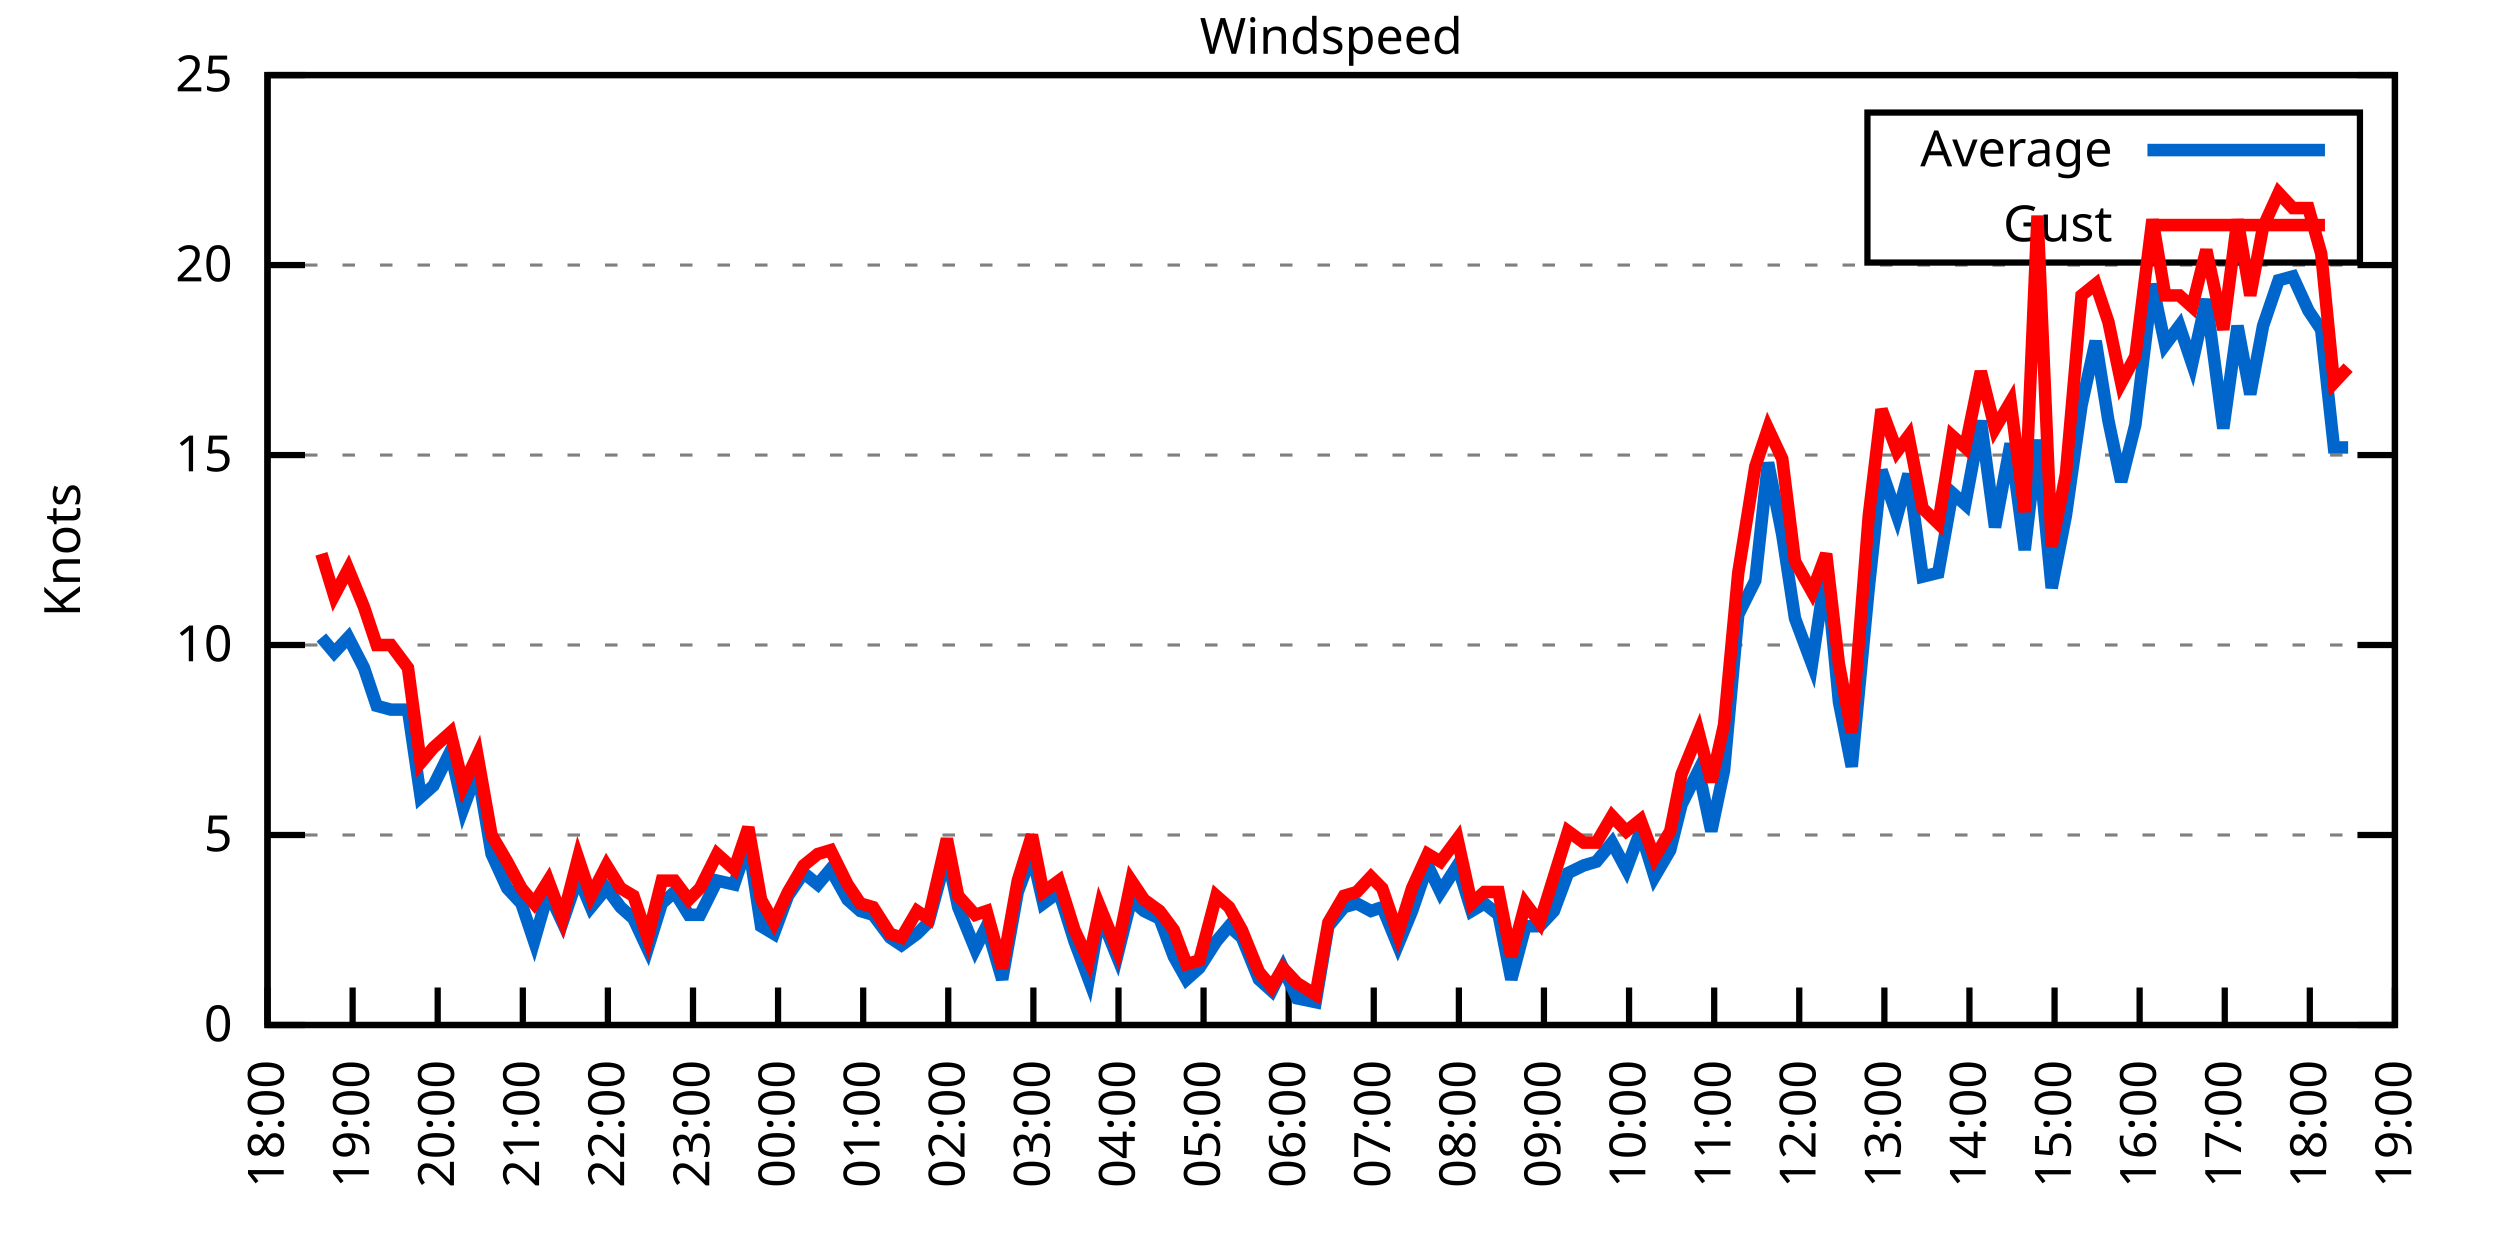
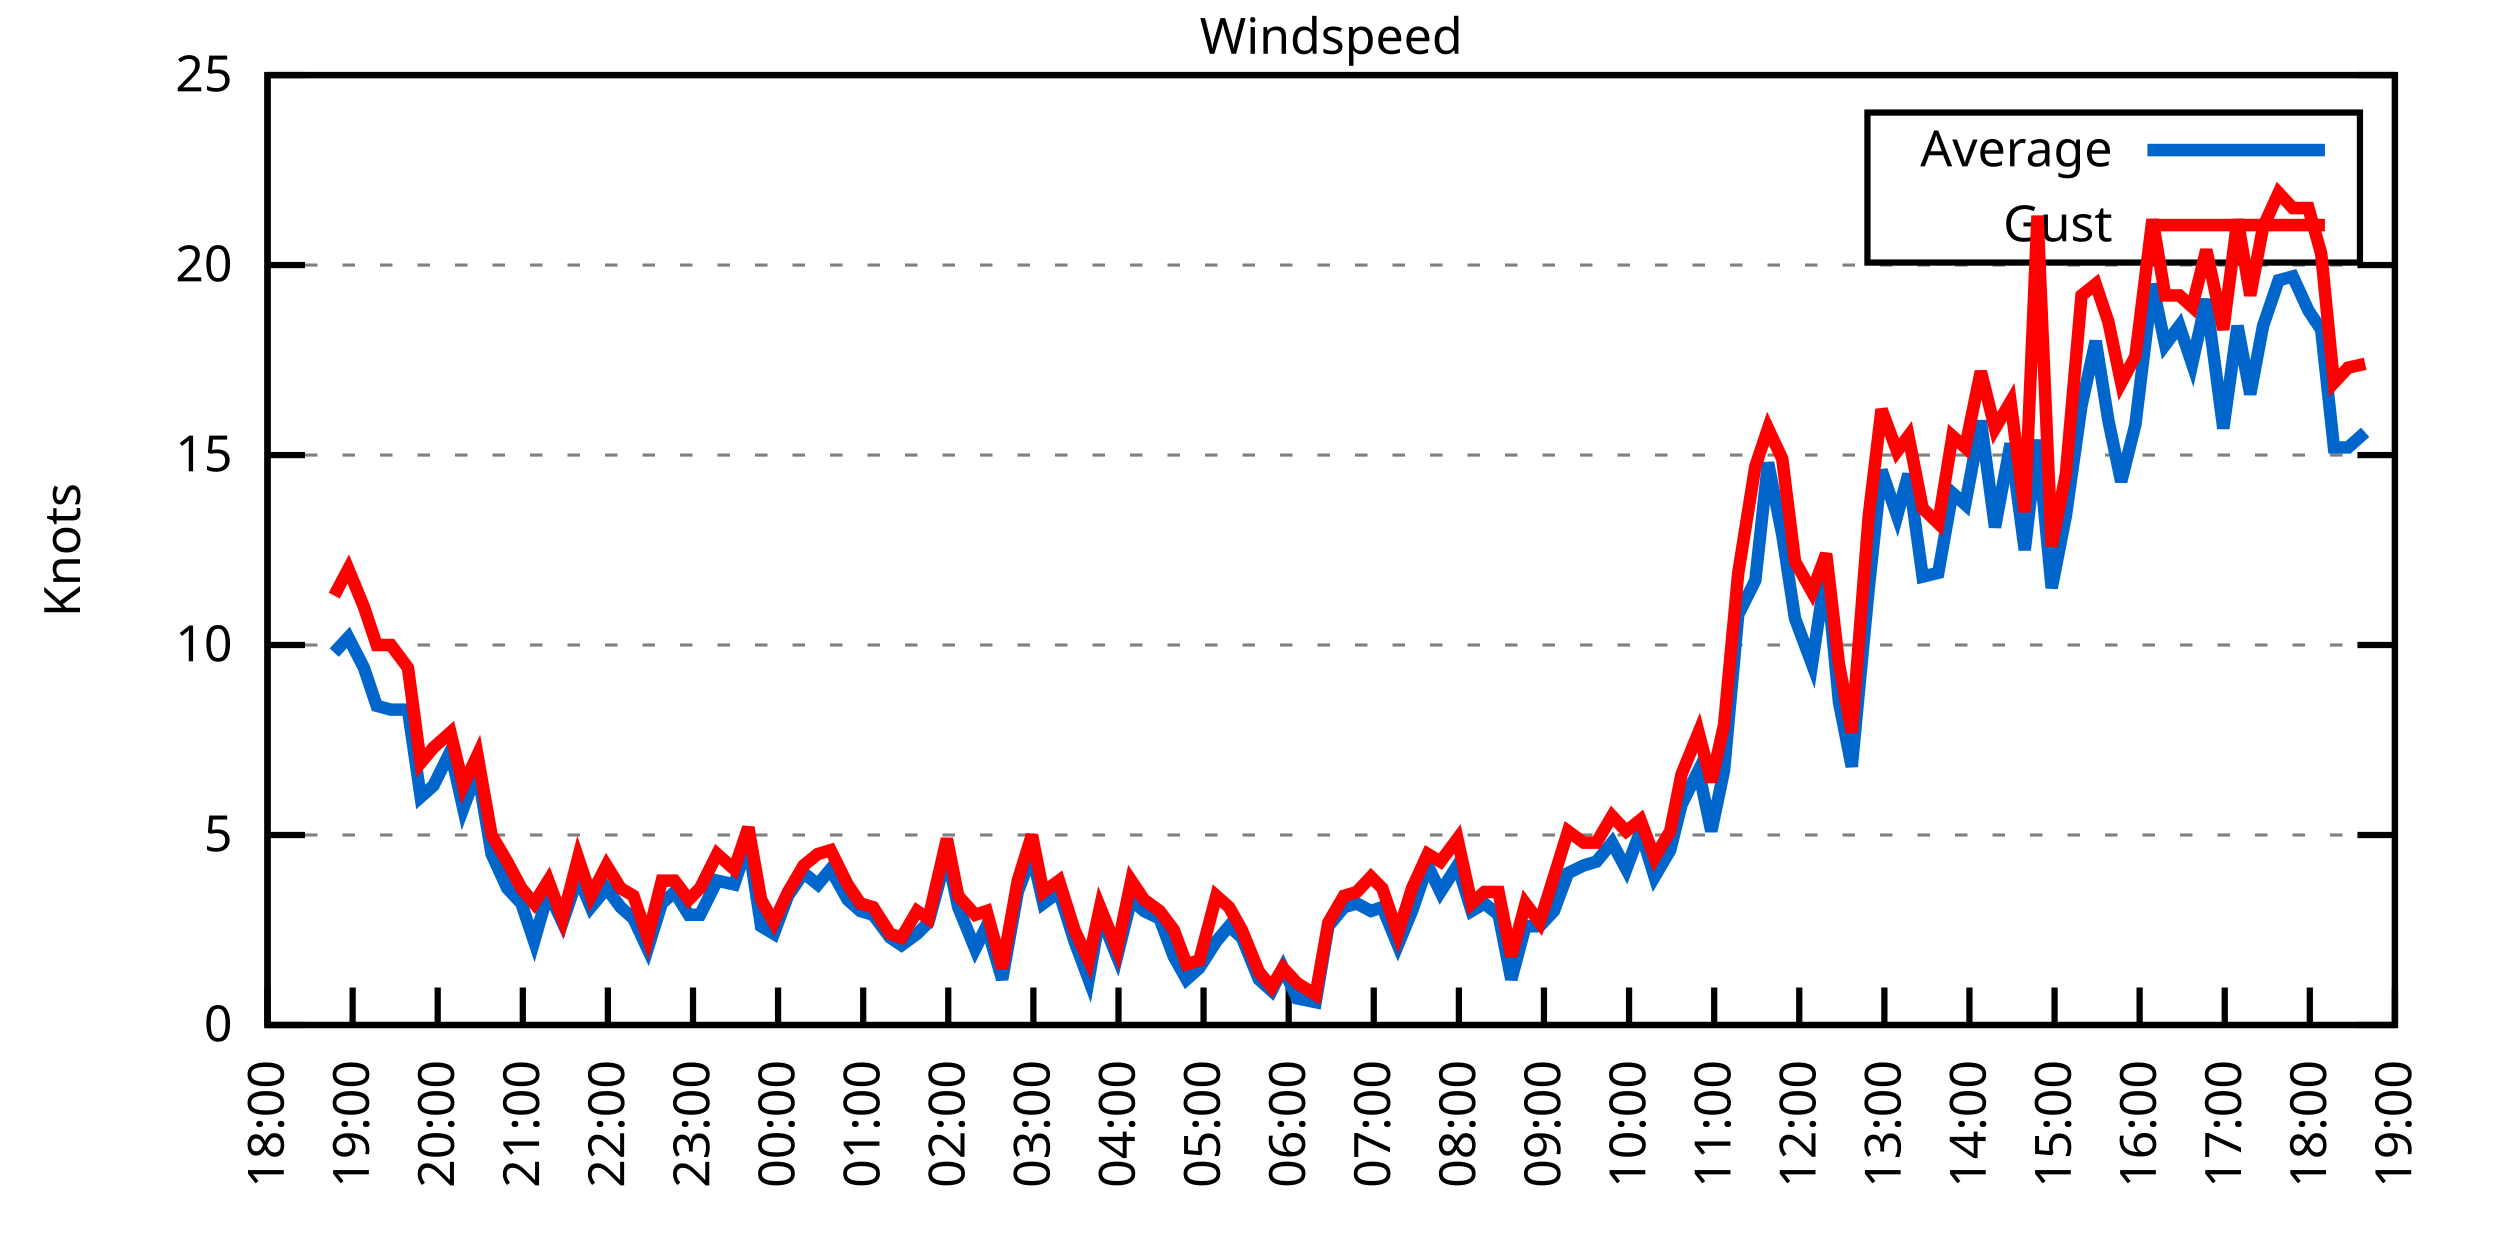
<svg xmlns="http://www.w3.org/2000/svg" xmlns:xlink="http://www.w3.org/1999/xlink" width="400" height="200" viewBox="0 0 400 200">
  <g id="gnuplot_canvas">
    <rect x="0" y="0" width="400" height="200" fill="none" />
    <defs>
      <circle id="gpDot" r="0.5" stroke-width="0.5" stroke="currentColor" />
      <path id="gpPt0" stroke-width="0.333" stroke="currentColor" d="M-1,0 h2 M0,-1 v2" />
      <path id="gpPt1" stroke-width="0.333" stroke="currentColor" d="M-1,-1 L1,1 M1,-1 L-1,1" />
      <path id="gpPt2" stroke-width="0.333" stroke="currentColor" d="M-1,0 L1,0 M0,-1 L0,1 M-1,-1 L1,1 M-1,1 L1,-1" />
      <rect id="gpPt3" stroke-width="0.333" stroke="currentColor" x="-1" y="-1" width="2" height="2" />
      <rect id="gpPt4" stroke-width="0.333" stroke="currentColor" fill="currentColor" x="-1" y="-1" width="2" height="2" />
      <circle id="gpPt5" stroke-width="0.333" stroke="currentColor" cx="0" cy="0" r="1" />
      <use xlink:href="#gpPt5" id="gpPt6" fill="currentColor" stroke="none" />
      <path id="gpPt7" stroke-width="0.333" stroke="currentColor" d="M0,-1.33 L-1.33,0.67 L1.33,0.67 z" />
      <use xlink:href="#gpPt7" id="gpPt8" fill="currentColor" stroke="none" />
      <use xlink:href="#gpPt7" id="gpPt9" stroke="currentColor" transform="rotate(180)" />
      <use xlink:href="#gpPt9" id="gpPt10" fill="currentColor" stroke="none" />
      <use xlink:href="#gpPt3" id="gpPt11" stroke="currentColor" transform="rotate(45)" />
      <use xlink:href="#gpPt11" id="gpPt12" fill="currentColor" stroke="none" />
      <path id="gpPt13" stroke-width="0.333" stroke="currentColor" d="M0,1.330 L1.265,0.411 L0.782,-1.067 L-0.782,-1.076 L-1.265,0.411 z" />
      <use xlink:href="#gpPt13" id="gpPt14" fill="currentColor" stroke="none" />
      <filter id="textbox" filterUnits="objectBoundingBox" x="0" y="0" height="1" width="1">
        <feFlood flood-color="white" flood-opacity="1" result="bgnd" />
        <feComposite in="SourceGraphic" in2="bgnd" operator="atop" />
      </filter>
      <filter id="greybox" filterUnits="objectBoundingBox" x="0" y="0" height="1" width="1">
        <feFlood flood-color="lightgrey" flood-opacity="1" result="grey" />
        <feComposite in="SourceGraphic" in2="grey" operator="atop" />
      </filter>
    </defs>
    <g fill="none" color="white" stroke="currentColor" stroke-width="1.00" stroke-linecap="butt" stroke-linejoin="miter">
</g>
    <g fill="none" color="black" stroke="currentColor" stroke-width="1.00" stroke-linecap="butt" stroke-linejoin="miter">
      <g stroke="none" shape-rendering="crispEdges">
        <polygon fill="rgb(255, 255, 255)" points="42.80,164.00 383.18,164.00 383.18,12.02 42.80,12.02 " />
      </g>
    </g>
    <g fill="none" color="black" stroke="currentColor" stroke-width="1.00" stroke-linecap="butt" stroke-linejoin="miter">
</g>
    <g fill="none" color="black" stroke="black" stroke-width="0.50" stroke-linecap="butt" stroke-linejoin="miter">
</g>
    <g fill="none" color="gray" stroke="currentColor" stroke-width="0.50" stroke-linecap="butt" stroke-linejoin="miter">
      <path stroke="gray" stroke-dasharray="2,4" class="gridline" d="M42.80,164.00 L383.19,164.00  " />
    </g>
    <g fill="none" color="gray" stroke="gray" stroke-width="1.00" stroke-linecap="butt" stroke-linejoin="miter">
</g>
    <g fill="none" color="black" stroke="currentColor" stroke-width="1.00" stroke-linecap="butt" stroke-linejoin="miter">
      <path stroke="black" d="M42.80,164.00 L48.80,164.00 M383.19,164.00 L377.19,164.00  " />
      <g transform="translate(37.20,166.60)" stroke="none" fill="black" font-family="Sans" font-size="8.00" text-anchor="end">
        <text>
          <tspan font-family="Sans"> 0</tspan>
        </text>
      </g>
    </g>
    <g fill="none" color="black" stroke="currentColor" stroke-width="1.00" stroke-linecap="butt" stroke-linejoin="miter">
</g>
    <g fill="none" color="black" stroke="black" stroke-width="0.50" stroke-linecap="butt" stroke-linejoin="miter">
</g>
    <g fill="none" color="gray" stroke="currentColor" stroke-width="0.50" stroke-linecap="butt" stroke-linejoin="miter">
      <path stroke="gray" stroke-dasharray="2,4" class="gridline" d="M42.80,133.60 L383.19,133.60  " />
    </g>
    <g fill="none" color="gray" stroke="gray" stroke-width="1.00" stroke-linecap="butt" stroke-linejoin="miter">
</g>
    <g fill="none" color="black" stroke="currentColor" stroke-width="1.00" stroke-linecap="butt" stroke-linejoin="miter">
      <path stroke="black" d="M42.80,133.60 L48.80,133.60 M383.19,133.60 L377.19,133.60  " />
      <g transform="translate(37.20,136.20)" stroke="none" fill="black" font-family="Sans" font-size="8.00" text-anchor="end">
        <text>
          <tspan font-family="Sans"> 5</tspan>
        </text>
      </g>
    </g>
    <g fill="none" color="black" stroke="currentColor" stroke-width="1.00" stroke-linecap="butt" stroke-linejoin="miter">
</g>
    <g fill="none" color="black" stroke="black" stroke-width="0.50" stroke-linecap="butt" stroke-linejoin="miter">
</g>
    <g fill="none" color="gray" stroke="currentColor" stroke-width="0.50" stroke-linecap="butt" stroke-linejoin="miter">
      <path stroke="gray" stroke-dasharray="2,4" class="gridline" d="M42.80,103.20 L383.19,103.20  " />
    </g>
    <g fill="none" color="gray" stroke="gray" stroke-width="1.00" stroke-linecap="butt" stroke-linejoin="miter">
</g>
    <g fill="none" color="black" stroke="currentColor" stroke-width="1.00" stroke-linecap="butt" stroke-linejoin="miter">
      <path stroke="black" d="M42.80,103.20 L48.80,103.20 M383.19,103.20 L377.19,103.20  " />
      <g transform="translate(37.20,105.80)" stroke="none" fill="black" font-family="Sans" font-size="8.00" text-anchor="end">
        <text>
          <tspan font-family="Sans"> 10</tspan>
        </text>
      </g>
    </g>
    <g fill="none" color="black" stroke="currentColor" stroke-width="1.00" stroke-linecap="butt" stroke-linejoin="miter">
</g>
    <g fill="none" color="black" stroke="black" stroke-width="0.50" stroke-linecap="butt" stroke-linejoin="miter">
</g>
    <g fill="none" color="gray" stroke="currentColor" stroke-width="0.50" stroke-linecap="butt" stroke-linejoin="miter">
      <path stroke="gray" stroke-dasharray="2,4" class="gridline" d="M42.80,72.81 L383.19,72.81  " />
    </g>
    <g fill="none" color="gray" stroke="gray" stroke-width="1.00" stroke-linecap="butt" stroke-linejoin="miter">
</g>
    <g fill="none" color="black" stroke="currentColor" stroke-width="1.00" stroke-linecap="butt" stroke-linejoin="miter">
      <path stroke="black" d="M42.80,72.81 L48.80,72.81 M383.19,72.81 L377.19,72.81  " />
      <g transform="translate(37.20,75.41)" stroke="none" fill="black" font-family="Sans" font-size="8.00" text-anchor="end">
        <text>
          <tspan font-family="Sans"> 15</tspan>
        </text>
      </g>
    </g>
    <g fill="none" color="black" stroke="currentColor" stroke-width="1.00" stroke-linecap="butt" stroke-linejoin="miter">
</g>
    <g fill="none" color="black" stroke="black" stroke-width="0.50" stroke-linecap="butt" stroke-linejoin="miter">
</g>
    <g fill="none" color="gray" stroke="currentColor" stroke-width="0.50" stroke-linecap="butt" stroke-linejoin="miter">
      <path stroke="gray" stroke-dasharray="2,4" class="gridline" d="M42.80,42.41 L383.19,42.41  " />
    </g>
    <g fill="none" color="gray" stroke="gray" stroke-width="1.00" stroke-linecap="butt" stroke-linejoin="miter">
</g>
    <g fill="none" color="black" stroke="currentColor" stroke-width="1.00" stroke-linecap="butt" stroke-linejoin="miter">
      <path stroke="black" d="M42.80,42.41 L48.80,42.41 M383.19,42.41 L377.19,42.41  " />
      <g transform="translate(37.20,45.01)" stroke="none" fill="black" font-family="Sans" font-size="8.00" text-anchor="end">
        <text>
          <tspan font-family="Sans"> 20</tspan>
        </text>
      </g>
    </g>
    <g fill="none" color="black" stroke="currentColor" stroke-width="1.00" stroke-linecap="butt" stroke-linejoin="miter">
</g>
    <g fill="none" color="black" stroke="black" stroke-width="0.50" stroke-linecap="butt" stroke-linejoin="miter">
</g>
    <g fill="none" color="gray" stroke="currentColor" stroke-width="0.50" stroke-linecap="butt" stroke-linejoin="miter">
      <path stroke="gray" stroke-dasharray="2,4" class="gridline" d="M42.80,12.01 L383.19,12.01  " />
    </g>
    <g fill="none" color="gray" stroke="gray" stroke-width="1.00" stroke-linecap="butt" stroke-linejoin="miter">
</g>
    <g fill="none" color="black" stroke="currentColor" stroke-width="1.00" stroke-linecap="butt" stroke-linejoin="miter">
      <path stroke="black" d="M42.80,12.01 L48.80,12.01 M383.19,12.01 L377.19,12.01  " />
      <g transform="translate(37.20,14.61)" stroke="none" fill="black" font-family="Sans" font-size="8.00" text-anchor="end">
        <text>
          <tspan font-family="Sans"> 25</tspan>
        </text>
      </g>
    </g>
    <g fill="none" color="black" stroke="currentColor" stroke-width="1.00" stroke-linecap="butt" stroke-linejoin="miter">
      <path stroke="black" d="M42.80,164.00 L42.80,158.00  " />
      <g transform="translate(45.40,169.60) rotate(270.00)" stroke="none" fill="black" font-family="Sans" font-size="8.00" text-anchor="end">
        <text>
          <tspan font-family="Sans">18:00</tspan>
        </text>
      </g>
    </g>
    <g fill="none" color="black" stroke="currentColor" stroke-width="1.00" stroke-linecap="butt" stroke-linejoin="miter">
      <path stroke="black" d="M56.42,164.00 L56.42,158.00  " />
      <g transform="translate(59.02,169.60) rotate(270.00)" stroke="none" fill="black" font-family="Sans" font-size="8.00" text-anchor="end">
        <text>
          <tspan font-family="Sans">19:00</tspan>
        </text>
      </g>
    </g>
    <g fill="none" color="black" stroke="currentColor" stroke-width="1.00" stroke-linecap="butt" stroke-linejoin="miter">
      <path stroke="black" d="M70.03,164.00 L70.03,158.00  " />
      <g transform="translate(72.63,169.60) rotate(270.00)" stroke="none" fill="black" font-family="Sans" font-size="8.00" text-anchor="end">
        <text>
          <tspan font-family="Sans">20:00</tspan>
        </text>
      </g>
    </g>
    <g fill="none" color="black" stroke="currentColor" stroke-width="1.00" stroke-linecap="butt" stroke-linejoin="miter">
      <path stroke="black" d="M83.65,164.00 L83.65,158.00  " />
      <g transform="translate(86.25,169.60) rotate(270.00)" stroke="none" fill="black" font-family="Sans" font-size="8.00" text-anchor="end">
        <text>
          <tspan font-family="Sans">21:00</tspan>
        </text>
      </g>
    </g>
    <g fill="none" color="black" stroke="currentColor" stroke-width="1.00" stroke-linecap="butt" stroke-linejoin="miter">
      <path stroke="black" d="M97.26,164.00 L97.26,158.00  " />
      <g transform="translate(99.86,169.60) rotate(270.00)" stroke="none" fill="black" font-family="Sans" font-size="8.00" text-anchor="end">
        <text>
          <tspan font-family="Sans">22:00</tspan>
        </text>
      </g>
    </g>
    <g fill="none" color="black" stroke="currentColor" stroke-width="1.00" stroke-linecap="butt" stroke-linejoin="miter">
      <path stroke="black" d="M110.88,164.00 L110.88,158.00  " />
      <g transform="translate(113.48,169.60) rotate(270.00)" stroke="none" fill="black" font-family="Sans" font-size="8.00" text-anchor="end">
        <text>
          <tspan font-family="Sans">23:00</tspan>
        </text>
      </g>
    </g>
    <g fill="none" color="black" stroke="currentColor" stroke-width="1.00" stroke-linecap="butt" stroke-linejoin="miter">
      <path stroke="black" d="M124.49,164.00 L124.49,158.00  " />
      <g transform="translate(127.09,169.60) rotate(270.00)" stroke="none" fill="black" font-family="Sans" font-size="8.00" text-anchor="end">
        <text>
          <tspan font-family="Sans">00:00</tspan>
        </text>
      </g>
    </g>
    <g fill="none" color="black" stroke="currentColor" stroke-width="1.00" stroke-linecap="butt" stroke-linejoin="miter">
      <path stroke="black" d="M138.11,164.00 L138.11,158.00  " />
      <g transform="translate(140.71,169.60) rotate(270.00)" stroke="none" fill="black" font-family="Sans" font-size="8.00" text-anchor="end">
        <text>
          <tspan font-family="Sans">01:00</tspan>
        </text>
      </g>
    </g>
    <g fill="none" color="black" stroke="currentColor" stroke-width="1.00" stroke-linecap="butt" stroke-linejoin="miter">
      <path stroke="black" d="M151.72,164.00 L151.72,158.00  " />
      <g transform="translate(154.32,169.60) rotate(270.00)" stroke="none" fill="black" font-family="Sans" font-size="8.00" text-anchor="end">
        <text>
          <tspan font-family="Sans">02:00</tspan>
        </text>
      </g>
    </g>
    <g fill="none" color="black" stroke="currentColor" stroke-width="1.00" stroke-linecap="butt" stroke-linejoin="miter">
      <path stroke="black" d="M165.34,164.00 L165.34,158.00  " />
      <g transform="translate(167.94,169.60) rotate(270.00)" stroke="none" fill="black" font-family="Sans" font-size="8.00" text-anchor="end">
        <text>
          <tspan font-family="Sans">03:00</tspan>
        </text>
      </g>
    </g>
    <g fill="none" color="black" stroke="currentColor" stroke-width="1.00" stroke-linecap="butt" stroke-linejoin="miter">
      <path stroke="black" d="M178.96,164.00 L178.96,158.00  " />
      <g transform="translate(181.56,169.60) rotate(270.00)" stroke="none" fill="black" font-family="Sans" font-size="8.00" text-anchor="end">
        <text>
          <tspan font-family="Sans">04:00</tspan>
        </text>
      </g>
    </g>
    <g fill="none" color="black" stroke="currentColor" stroke-width="1.00" stroke-linecap="butt" stroke-linejoin="miter">
      <path stroke="black" d="M192.57,164.00 L192.57,158.00  " />
      <g transform="translate(195.17,169.60) rotate(270.00)" stroke="none" fill="black" font-family="Sans" font-size="8.00" text-anchor="end">
        <text>
          <tspan font-family="Sans">05:00</tspan>
        </text>
      </g>
    </g>
    <g fill="none" color="black" stroke="currentColor" stroke-width="1.00" stroke-linecap="butt" stroke-linejoin="miter">
      <path stroke="black" d="M206.19,164.00 L206.19,158.00  " />
      <g transform="translate(208.79,169.60) rotate(270.00)" stroke="none" fill="black" font-family="Sans" font-size="8.00" text-anchor="end">
        <text>
          <tspan font-family="Sans">06:00</tspan>
        </text>
      </g>
    </g>
    <g fill="none" color="black" stroke="currentColor" stroke-width="1.00" stroke-linecap="butt" stroke-linejoin="miter">
      <path stroke="black" d="M219.80,164.00 L219.80,158.00  " />
      <g transform="translate(222.40,169.60) rotate(270.00)" stroke="none" fill="black" font-family="Sans" font-size="8.00" text-anchor="end">
        <text>
          <tspan font-family="Sans">07:00</tspan>
        </text>
      </g>
    </g>
    <g fill="none" color="black" stroke="currentColor" stroke-width="1.00" stroke-linecap="butt" stroke-linejoin="miter">
      <path stroke="black" d="M233.42,164.00 L233.42,158.00  " />
      <g transform="translate(236.02,169.60) rotate(270.00)" stroke="none" fill="black" font-family="Sans" font-size="8.00" text-anchor="end">
        <text>
          <tspan font-family="Sans">08:00</tspan>
        </text>
      </g>
    </g>
    <g fill="none" color="black" stroke="currentColor" stroke-width="1.00" stroke-linecap="butt" stroke-linejoin="miter">
      <path stroke="black" d="M247.03,164.00 L247.03,158.00  " />
      <g transform="translate(249.63,169.60) rotate(270.00)" stroke="none" fill="black" font-family="Sans" font-size="8.00" text-anchor="end">
        <text>
          <tspan font-family="Sans">09:00</tspan>
        </text>
      </g>
    </g>
    <g fill="none" color="black" stroke="currentColor" stroke-width="1.00" stroke-linecap="butt" stroke-linejoin="miter">
      <path stroke="black" d="M260.65,164.00 L260.65,158.00  " />
      <g transform="translate(263.25,169.60) rotate(270.00)" stroke="none" fill="black" font-family="Sans" font-size="8.00" text-anchor="end">
        <text>
          <tspan font-family="Sans">10:00</tspan>
        </text>
      </g>
    </g>
    <g fill="none" color="black" stroke="currentColor" stroke-width="1.00" stroke-linecap="butt" stroke-linejoin="miter">
      <path stroke="black" d="M274.27,164.00 L274.27,158.00  " />
      <g transform="translate(276.87,169.60) rotate(270.00)" stroke="none" fill="black" font-family="Sans" font-size="8.00" text-anchor="end">
        <text>
          <tspan font-family="Sans">11:00</tspan>
        </text>
      </g>
    </g>
    <g fill="none" color="black" stroke="currentColor" stroke-width="1.00" stroke-linecap="butt" stroke-linejoin="miter">
      <path stroke="black" d="M287.88,164.00 L287.88,158.00  " />
      <g transform="translate(290.48,169.60) rotate(270.00)" stroke="none" fill="black" font-family="Sans" font-size="8.00" text-anchor="end">
        <text>
          <tspan font-family="Sans">12:00</tspan>
        </text>
      </g>
    </g>
    <g fill="none" color="black" stroke="currentColor" stroke-width="1.00" stroke-linecap="butt" stroke-linejoin="miter">
      <path stroke="black" d="M301.50,164.00 L301.50,158.00  " />
      <g transform="translate(304.10,169.60) rotate(270.00)" stroke="none" fill="black" font-family="Sans" font-size="8.00" text-anchor="end">
        <text>
          <tspan font-family="Sans">13:00</tspan>
        </text>
      </g>
    </g>
    <g fill="none" color="black" stroke="currentColor" stroke-width="1.00" stroke-linecap="butt" stroke-linejoin="miter">
      <path stroke="black" d="M315.11,164.00 L315.11,158.00  " />
      <g transform="translate(317.71,169.60) rotate(270.00)" stroke="none" fill="black" font-family="Sans" font-size="8.00" text-anchor="end">
        <text>
          <tspan font-family="Sans">14:00</tspan>
        </text>
      </g>
    </g>
    <g fill="none" color="black" stroke="currentColor" stroke-width="1.00" stroke-linecap="butt" stroke-linejoin="miter">
      <path stroke="black" d="M328.73,164.00 L328.73,158.00  " />
      <g transform="translate(331.33,169.60) rotate(270.00)" stroke="none" fill="black" font-family="Sans" font-size="8.00" text-anchor="end">
        <text>
          <tspan font-family="Sans">15:00</tspan>
        </text>
      </g>
    </g>
    <g fill="none" color="black" stroke="currentColor" stroke-width="1.00" stroke-linecap="butt" stroke-linejoin="miter">
      <path stroke="black" d="M342.34,164.00 L342.34,158.00  " />
      <g transform="translate(344.94,169.60) rotate(270.00)" stroke="none" fill="black" font-family="Sans" font-size="8.00" text-anchor="end">
        <text>
          <tspan font-family="Sans">16:00</tspan>
        </text>
      </g>
    </g>
    <g fill="none" color="black" stroke="currentColor" stroke-width="1.00" stroke-linecap="butt" stroke-linejoin="miter">
      <path stroke="black" d="M355.96,164.00 L355.96,158.00  " />
      <g transform="translate(358.56,169.60) rotate(270.00)" stroke="none" fill="black" font-family="Sans" font-size="8.00" text-anchor="end">
        <text>
          <tspan font-family="Sans">17:00</tspan>
        </text>
      </g>
    </g>
    <g fill="none" color="black" stroke="currentColor" stroke-width="1.00" stroke-linecap="butt" stroke-linejoin="miter">
      <path stroke="black" d="M369.57,164.00 L369.57,158.00  " />
      <g transform="translate(372.17,169.60) rotate(270.00)" stroke="none" fill="black" font-family="Sans" font-size="8.00" text-anchor="end">
        <text>
          <tspan font-family="Sans">18:00</tspan>
        </text>
      </g>
    </g>
    <g fill="none" color="black" stroke="currentColor" stroke-width="1.00" stroke-linecap="butt" stroke-linejoin="miter">
      <path stroke="black" d="M383.19,164.00 L383.19,158.00  " />
      <g transform="translate(385.79,169.60) rotate(270.00)" stroke="none" fill="black" font-family="Sans" font-size="8.00" text-anchor="end">
        <text>
          <tspan font-family="Sans">19:00</tspan>
        </text>
      </g>
    </g>
    <g fill="none" color="black" stroke="currentColor" stroke-width="1.00" stroke-linecap="butt" stroke-linejoin="miter">
</g>
    <g fill="none" color="black" stroke="currentColor" stroke-width="1.00" stroke-linecap="butt" stroke-linejoin="miter">
      <path stroke="black" d="M42.80,12.01 L42.80,164.00 L383.19,164.00 L383.19,12.01 L42.80,12.01 Z  " />
    </g>
    <g fill="none" color="black" stroke="currentColor" stroke-width="1.00" stroke-linecap="butt" stroke-linejoin="miter">
</g>
    <g fill="none" color="black" stroke="currentColor" stroke-width="1.00" stroke-linecap="butt" stroke-linejoin="miter">
      <path stroke="black" d="M298.79,42.01 L298.79,18.01 L377.59,18.01 L377.59,42.01 L298.79,42.01 Z  " />
    </g>
    <g id="Windspeed_plot_1">
      <g fill="none" color="white" stroke="black" stroke-width="2.00" stroke-linecap="butt" stroke-linejoin="miter">
</g>
      <g fill="none" color="black" stroke="currentColor" stroke-width="2.00" stroke-linecap="butt" stroke-linejoin="miter">
        <g transform="translate(337.99,26.61)" stroke="none" fill="black" font-family="Sans" font-size="8.00" text-anchor="end">
          <text>
            <tspan font-family="Sans">Average</tspan>
          </text>
        </g>
      </g>
      <g fill="none" color="black" stroke="currentColor" stroke-width="2.00" stroke-linecap="butt" stroke-linejoin="miter">
-         <path stroke="rgb(  0, 102, 204)" d="M343.59,24.01 L371.99,24.01 M51.42,101.99 L53.47,104.42 L55.73,101.99 L58.23,106.85 L60.27,112.93 L62.54,113.54   L65.27,113.54 L67.31,127.52 L69.35,125.70 L72.07,120.23 L74.12,129.35 L76.39,123.27 L78.65,136.64 L81.15,142.11   L83.42,144.55 L85.46,150.62 L87.73,142.72 L90.00,147.59 L92.50,140.29 L94.54,145.15 L97.04,142.11 L99.30,145.15   L101.35,146.98 L103.62,151.84 L105.89,144.55 L107.93,142.72 L110.20,146.37 L112.01,146.37 L114.74,140.90 L117.46,141.51   L119.73,134.82 L121.77,148.19 L123.81,149.41 L126.08,143.33 L128.58,139.68 L130.85,141.51 L132.89,139.07 L135.61,143.94   L137.66,145.76 L139.70,146.37 L142.42,150.02 L144.24,151.23 L146.73,149.41 L148.55,147.59 L151.50,136.64 L153.31,145.15   L156.04,151.84 L157.85,148.19 L160.35,156.70 L162.84,142.72 L165.11,136.64 L166.93,144.55 L169.43,142.72 L171.92,150.62   L174.19,156.70 L176.01,146.37 L178.73,153.06 L181.00,143.94 L183.04,145.76 L185.54,146.98 L187.81,153.06 L189.85,156.70   L191.89,154.88 L194.61,150.62 L196.66,148.19 L198.70,150.02 L201.42,156.70 L203.46,158.53 L205.28,154.88 L207.55,159.74   L210.50,160.35 L212.54,148.19 L215.04,145.15 L217.08,144.55 L219.35,145.76 L221.16,145.15 L223.66,151.23 L225.93,145.76   L228.43,138.47 L230.47,142.72 L233.19,138.47 L235.46,145.76 L237.50,144.55 L239.77,146.37 L241.81,156.70 L244.08,148.19   L246.35,148.19 L248.62,145.76 L250.89,139.68 L253.39,138.47 L255.43,137.86 L257.93,134.82 L260.20,139.07 L262.47,132.99   L264.73,140.29 L267.23,136.03 L269.05,128.74 L271.77,123.27 L273.81,132.99 L275.85,123.27 L278.12,98.34 L280.85,92.87   L282.89,74.02 L285.16,85.57 L287.20,98.95 L289.92,106.24 L292.19,91.04 L294.23,112.32 L296.28,122.66 L299.00,94.08   L301.04,75.24 L303.54,82.53 L305.35,75.85 L307.62,92.26 L310.12,91.65 L312.39,78.89 L314.43,80.71 L316.93,67.33   L319.20,84.36 L321.69,70.98 L323.96,88.00 L326.00,70.37 L328.27,94.08 L330.54,82.53 L333.04,64.90 L335.31,54.57   L337.35,67.33 L339.39,77.06 L341.66,67.94 L344.39,45.45 L346.43,55.18 L348.70,52.14 L350.74,58.21 L353.01,47.88   L355.73,68.55 L358.00,52.14 L360.04,63.08 L362.09,52.14 L364.58,44.84 L366.85,44.23 L369.35,49.70 L371.39,52.74   L373.43,71.59 L375.70,71.59  " />
+         <path stroke="rgb(  0, 102, 204)" d="M343.59,24.01 L371.99,24.01 M53.47,104.42 L55.73,101.99 L58.23,106.85 L60.27,112.93 L62.54,113.54 L65.27,113.54   L67.31,127.52 L69.35,125.70 L72.07,120.23 L74.12,129.35 L76.39,123.27 L78.65,136.64 L81.15,142.11 L83.42,144.55   L85.46,150.62 L87.73,142.72 L90.00,147.59 L92.50,140.29 L94.54,145.15 L97.04,142.11 L99.30,145.15 L101.35,146.98   L103.62,151.84 L105.89,144.55 L107.93,142.72 L110.20,146.37 L112.01,146.37 L114.74,140.90 L117.46,141.51 L119.73,134.82   L121.77,148.19 L123.81,149.41 L126.08,143.33 L128.58,139.68 L130.85,141.51 L132.89,139.07 L135.61,143.94 L137.66,145.76   L139.70,146.37 L142.42,150.02 L144.24,151.23 L146.73,149.41 L148.55,147.59 L151.50,136.64 L153.31,145.15 L156.04,151.84   L157.85,148.19 L160.35,156.70 L162.84,142.72 L165.11,136.64 L166.93,144.55 L169.43,142.72 L171.92,150.62 L174.19,156.70   L176.01,146.37 L178.73,153.06 L181.00,143.94 L183.04,145.76 L185.54,146.98 L187.81,153.06 L189.85,156.70 L191.89,154.88   L194.61,150.62 L196.66,148.19 L198.70,150.02 L201.42,156.70 L203.46,158.53 L205.28,154.88 L207.55,159.74 L210.50,160.35   L212.54,148.19 L215.04,145.15 L217.08,144.55 L219.35,145.76 L221.16,145.15 L223.66,151.23 L225.93,145.76 L228.43,138.47   L230.47,142.72 L233.19,138.47 L235.46,145.76 L237.50,144.55 L239.77,146.37 L241.81,156.70 L244.08,148.19 L246.35,148.19   L248.62,145.76 L250.89,139.68 L253.39,138.47 L255.43,137.86 L257.93,134.82 L260.20,139.07 L262.47,132.99 L264.73,140.29   L267.23,136.03 L269.05,128.74 L271.77,123.27 L273.81,132.99 L275.85,123.27 L278.12,98.34 L280.85,92.87 L282.89,74.02   L285.16,85.57 L287.20,98.95 L289.92,106.24 L292.19,91.04 L294.23,112.32 L296.28,122.66 L299.00,94.08 L301.04,75.24   L303.54,82.53 L305.35,75.85 L307.62,92.26 L310.12,91.65 L312.39,78.89 L314.43,80.71 L316.93,67.33 L319.20,84.36   L321.69,70.98 L323.96,88.00 L326.00,70.37 L328.27,94.08 L330.54,82.53 L333.04,64.90 L335.31,54.57 L337.35,67.33   L339.39,77.06 L341.66,67.94 L344.39,45.45 L346.43,55.18 L348.70,52.14 L350.74,58.21 L353.01,47.88 L355.73,68.55   L358.00,52.14 L360.04,63.08 L362.09,52.14 L364.58,44.84 L366.85,44.23 L369.35,49.70 L371.39,52.74 L373.43,71.59   L375.70,71.59 L378.42,69.16  " />
      </g>
    </g>
    <g id="Windspeed_plot_2">
      <g fill="none" color="black" stroke="currentColor" stroke-width="2.00" stroke-linecap="butt" stroke-linejoin="miter">
        <g transform="translate(337.99,38.61)" stroke="none" fill="black" font-family="Sans" font-size="8.00" text-anchor="end">
          <text>
            <tspan font-family="Sans">Gust</tspan>
          </text>
        </g>
      </g>
      <g fill="none" color="black" stroke="currentColor" stroke-width="2.00" stroke-linecap="butt" stroke-linejoin="miter">
-         <path stroke="rgb(255,   0,   0)" d="M343.59,36.01 L371.99,36.01 M51.42,88.61 L53.47,95.30 L55.73,91.04 L58.23,97.12 L60.27,103.20 L62.54,103.20   L65.27,106.85 L67.31,122.05 L69.35,119.62 L72.07,117.19 L74.12,125.70 L76.39,120.83 L78.65,133.60 L81.15,137.86   L83.42,142.11 L85.46,144.55 L87.73,140.90 L90.00,146.98 L92.50,137.25 L94.54,143.33 L97.04,138.47 L99.30,142.11   L101.35,143.33 L103.62,150.02 L105.89,140.90 L107.93,140.90 L110.20,143.94 L112.01,142.11 L114.74,136.64 L117.46,139.07   L119.73,132.39 L121.77,143.94 L123.81,147.59 L126.08,142.72 L128.58,138.47 L130.85,136.64 L132.89,136.03 L135.61,141.51   L137.66,144.55 L139.70,145.15 L142.42,149.41 L144.24,150.02 L146.73,145.76 L148.55,146.98 L151.50,134.21 L153.31,143.33   L156.04,146.37 L157.85,145.76 L160.35,154.88 L162.84,140.90 L165.11,133.60 L166.93,142.72 L169.43,140.90 L171.92,148.80   L174.19,153.66 L176.01,145.15 L178.73,151.84 L181.00,140.90 L183.04,143.94 L185.54,145.76 L187.81,148.80 L189.85,154.27   L191.89,153.66 L194.61,143.33 L196.66,145.15 L198.70,148.80 L201.42,155.49 L203.46,157.92 L205.28,154.88 L207.55,157.31   L210.50,159.14 L212.54,147.59 L215.04,143.33 L217.08,142.72 L219.35,140.29 L221.16,142.11 L223.66,149.41 L225.93,142.11   L228.43,136.64 L230.47,137.86 L233.19,134.21 L235.46,144.55 L237.50,142.72 L239.77,142.72 L241.81,153.06 L244.08,144.55   L246.35,147.59 L248.62,140.29 L250.89,132.99 L253.39,134.82 L255.43,134.82 L257.93,130.56 L260.20,132.99 L262.47,131.17   L264.73,137.25 L267.23,132.99 L269.05,123.87 L271.77,117.19 L273.81,125.09 L275.85,115.97 L278.12,91.65 L280.85,74.63   L282.89,68.55 L285.16,73.41 L287.20,89.83 L289.92,94.69 L292.19,88.61 L294.23,106.24 L296.28,117.19 L299.00,82.53   L301.04,65.51 L303.54,72.20 L305.35,69.77 L307.62,81.32 L310.12,83.75 L312.39,69.77 L314.43,71.59 L316.93,59.43   L319.20,68.55 L321.69,64.29 L323.96,81.93 L326.00,34.50 L328.27,87.40 L330.54,75.85 L333.04,47.27 L335.31,45.45   L337.35,51.53 L339.39,61.25 L341.66,57.00 L344.39,35.11 L346.43,47.27 L348.70,47.27 L350.74,49.10 L353.01,39.98   L355.73,52.74 L358.00,35.11 L360.04,47.27 L362.09,36.33 L364.58,30.86 L366.85,33.29 L369.35,33.29 L371.39,40.58   L373.43,61.25 L375.70,58.82  " />
+         <path stroke="rgb(255,   0,   0)" d="M343.59,36.01 L371.99,36.01 M53.47,95.30 L55.73,91.04 L58.23,97.12 L60.27,103.20 L62.54,103.20 L65.27,106.85   L67.31,122.05 L69.35,119.62 L72.07,117.19 L74.12,125.70 L76.39,120.83 L78.65,133.60 L81.15,137.86 L83.42,142.11   L85.46,144.55 L87.73,140.90 L90.00,146.98 L92.50,137.25 L94.54,143.33 L97.04,138.47 L99.30,142.11 L101.35,143.33   L103.62,150.02 L105.89,140.90 L107.93,140.90 L110.20,143.94 L112.01,142.11 L114.74,136.64 L117.46,139.07 L119.73,132.39   L121.77,143.94 L123.81,147.59 L126.08,142.72 L128.58,138.47 L130.85,136.64 L132.89,136.03 L135.61,141.51 L137.66,144.55   L139.70,145.15 L142.42,149.41 L144.24,150.02 L146.73,145.76 L148.55,146.98 L151.50,134.21 L153.31,143.33 L156.04,146.37   L157.85,145.76 L160.35,154.88 L162.84,140.90 L165.11,133.60 L166.93,142.72 L169.43,140.90 L171.92,148.80 L174.19,153.66   L176.01,145.15 L178.73,151.84 L181.00,140.90 L183.04,143.94 L185.54,145.76 L187.81,148.80 L189.85,154.27 L191.89,153.66   L194.61,143.33 L196.66,145.15 L198.70,148.80 L201.42,155.49 L203.46,157.92 L205.28,154.88 L207.55,157.31 L210.50,159.14   L212.54,147.59 L215.04,143.33 L217.08,142.72 L219.35,140.29 L221.16,142.11 L223.66,149.41 L225.93,142.11 L228.43,136.64   L230.47,137.86 L233.19,134.21 L235.46,144.55 L237.50,142.72 L239.77,142.72 L241.81,153.06 L244.08,144.55 L246.35,147.59   L248.62,140.29 L250.89,132.99 L253.39,134.82 L255.43,134.82 L257.93,130.56 L260.20,132.99 L262.47,131.17 L264.73,137.25   L267.23,132.99 L269.05,123.87 L271.77,117.19 L273.81,125.09 L275.85,115.97 L278.12,91.65 L280.85,74.63 L282.89,68.55   L285.16,73.41 L287.20,89.83 L289.92,94.69 L292.19,88.61 L294.23,106.24 L296.28,117.19 L299.00,82.53 L301.04,65.51   L303.54,72.20 L305.35,69.77 L307.62,81.32 L310.12,83.75 L312.39,69.77 L314.43,71.59 L316.93,59.43 L319.20,68.55   L321.69,64.29 L323.96,81.93 L326.00,34.50 L328.27,87.40 L330.54,75.85 L333.04,47.27 L335.31,45.45 L337.35,51.53   L339.39,61.25 L341.66,57.00 L344.39,35.11 L346.43,47.27 L348.70,47.27 L350.74,49.10 L353.01,39.98 L355.73,52.74   L358.00,35.11 L360.04,47.27 L362.09,36.33 L364.58,30.86 L366.85,33.29 L369.35,33.29 L371.39,40.58 L373.43,61.25   L375.70,58.82 L378.42,58.21  " />
      </g>
    </g>
    <g fill="none" color="black" stroke="currentColor" stroke-width="2.00" stroke-linecap="butt" stroke-linejoin="miter">
</g>
    <g fill="none" color="black" stroke="black" stroke-width="1.00" stroke-linecap="butt" stroke-linejoin="miter">
</g>
    <g fill="none" color="black" stroke="currentColor" stroke-width="1.00" stroke-linecap="butt" stroke-linejoin="miter">
      <path stroke="black" d="M42.80,12.01 L42.80,164.00 L383.19,164.00 L383.19,12.01 L42.80,12.01 Z  " />
      <g transform="translate(12.80,88.01) rotate(270.00)" stroke="none" fill="black" font-family="Sans" font-size="8.00" text-anchor="middle">
        <text>
          <tspan font-family="Sans">Knots</tspan>
        </text>
      </g>
    </g>
    <g fill="none" color="black" stroke="currentColor" stroke-width="1.00" stroke-linecap="butt" stroke-linejoin="miter">
</g>
    <g fill="none" color="black" stroke="currentColor" stroke-width="1.00" stroke-linecap="butt" stroke-linejoin="miter">
      <g transform="translate(212.99,8.61)" stroke="none" fill="black" font-family="Sans" font-size="8.00" text-anchor="middle">
        <text>
          <tspan font-family="Sans">Windspeed</tspan>
        </text>
      </g>
    </g>
    <g fill="none" color="black" stroke="currentColor" stroke-width="1.00" stroke-linecap="butt" stroke-linejoin="miter">
</g>
  </g>
</svg>
